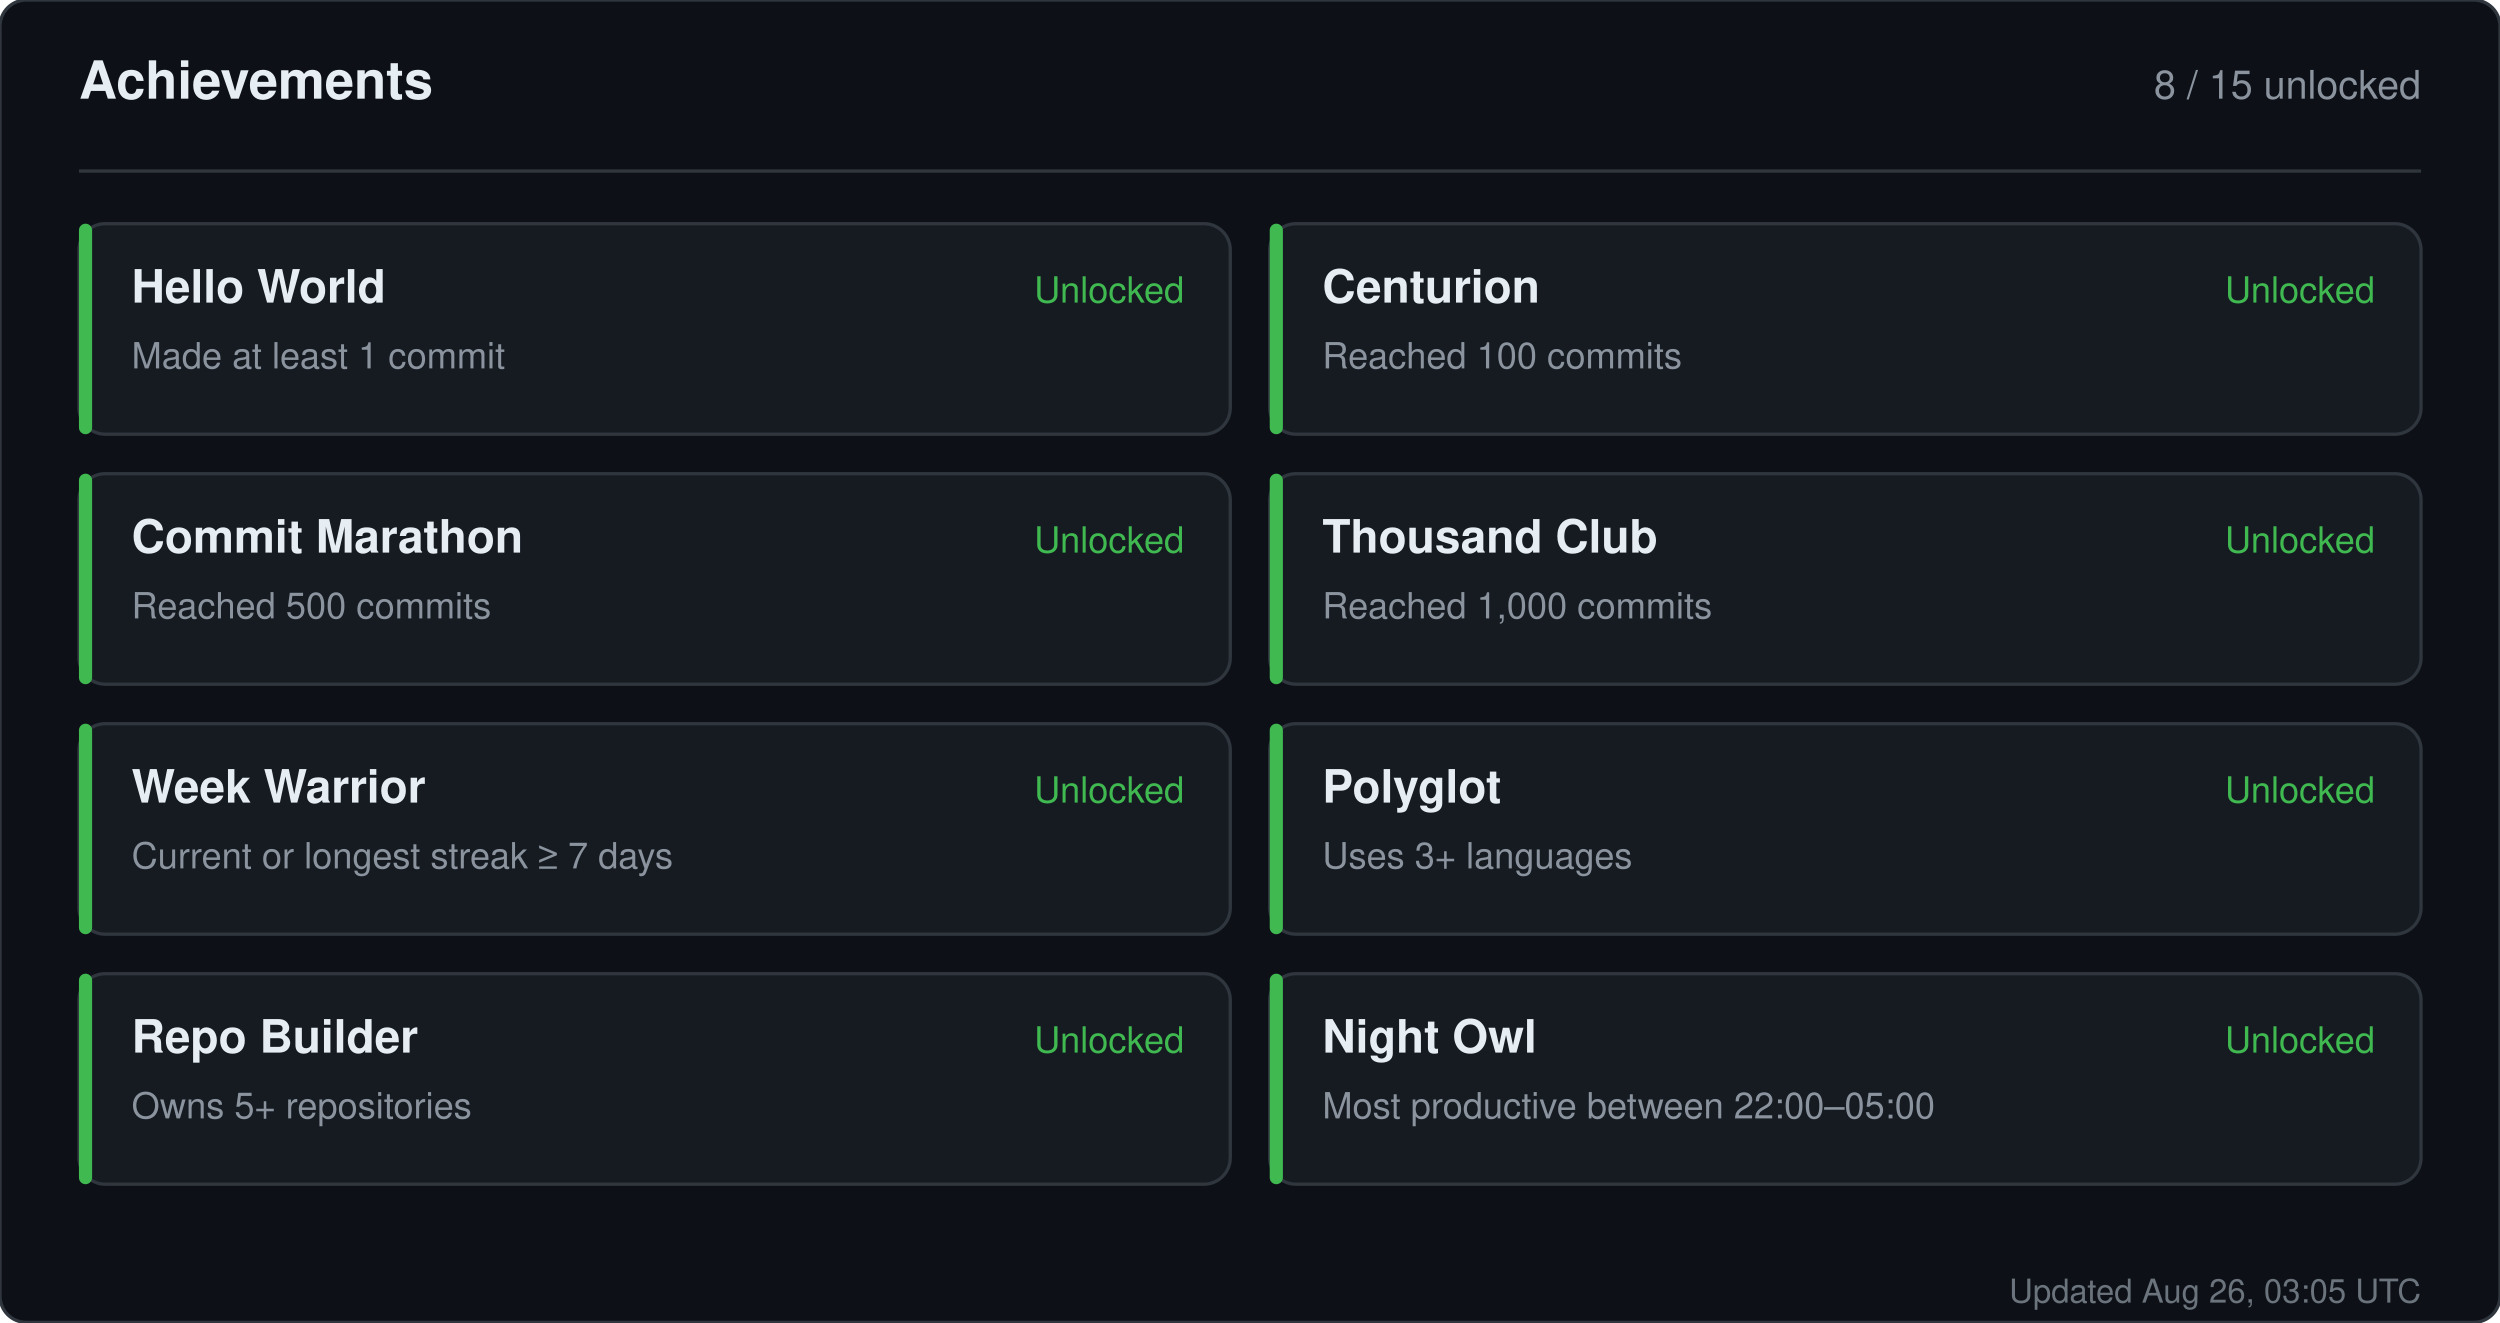
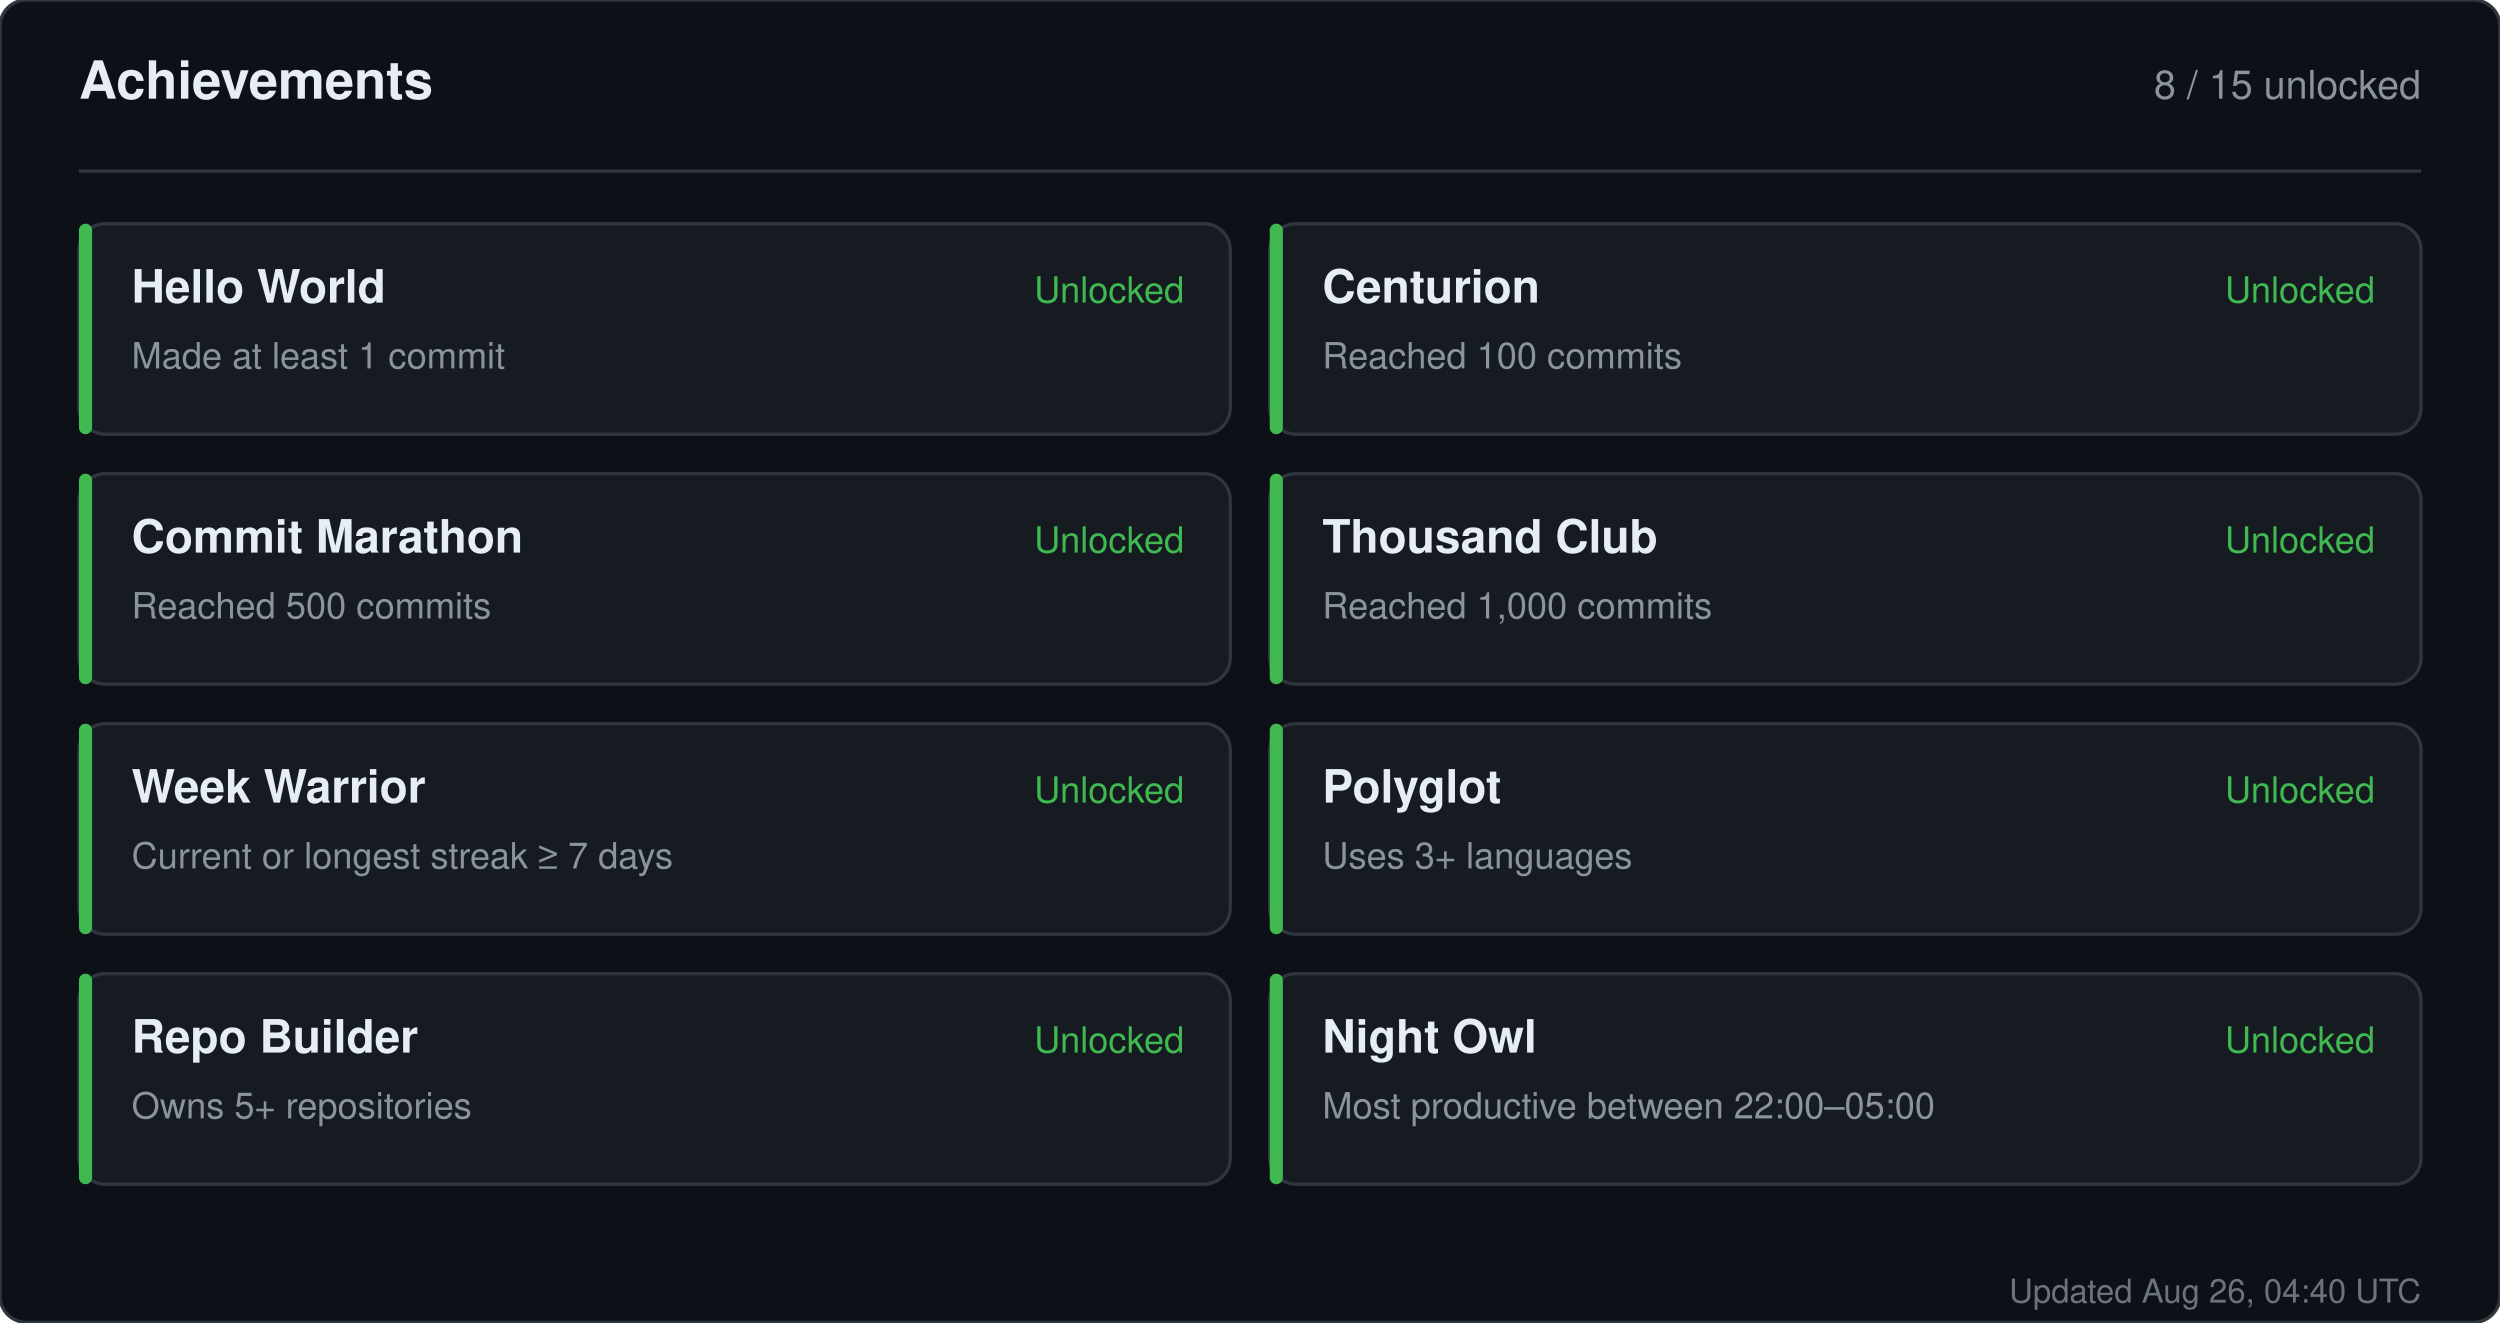
<svg xmlns="http://www.w3.org/2000/svg" width="760" height="402" viewBox="0 0 760 402" role="img" aria-label="Achievements for sandiirawan12">
  <rect width="760" height="402" rx="8" fill="#0d1117" stroke="#30363d" />
  <g font-family="-apple-system, BlinkMacSystemFont, Segoe UI, Helvetica, Arial, sans-serif">
    <text x="24" y="30" fill="#e6edf3" font-size="16" font-weight="700">Achievements</text>
    <text x="736" y="30" fill="#8b949e" font-size="12" text-anchor="end">8 / 15 unlocked</text>
    <line x1="24" y1="52" x2="736" y2="52" stroke="#30363d" />
    <rect x="24" y="68" width="350" height="64" rx="8" fill="#161b22" stroke="#30363d" />
    <rect x="24" y="68" width="4" height="64" rx="2" fill="#3fb950" />
    <text x="40" y="92" fill="#e6edf3" font-size="14" font-weight="700">Hello World</text>
    <text x="40" y="112" fill="#8b949e" font-size="11">Made at least 1 commit</text>
    <text x="360" y="92" fill="#3fb950" font-size="11" text-anchor="end">Unlocked</text>
    <rect x="386" y="68" width="350" height="64" rx="8" fill="#161b22" stroke="#30363d" />
    <rect x="386" y="68" width="4" height="64" rx="2" fill="#3fb950" />
    <text x="402" y="92" fill="#e6edf3" font-size="14" font-weight="700">Centurion</text>
    <text x="402" y="112" fill="#8b949e" font-size="11">Reached 100 commits</text>
    <text x="722" y="92" fill="#3fb950" font-size="11" text-anchor="end">Unlocked</text>
    <rect x="24" y="144" width="350" height="64" rx="8" fill="#161b22" stroke="#30363d" />
    <rect x="24" y="144" width="4" height="64" rx="2" fill="#3fb950" />
    <text x="40" y="168" fill="#e6edf3" font-size="14" font-weight="700">Commit Marathon</text>
    <text x="40" y="188" fill="#8b949e" font-size="11">Reached 500 commits</text>
    <text x="360" y="168" fill="#3fb950" font-size="11" text-anchor="end">Unlocked</text>
    <rect x="386" y="144" width="350" height="64" rx="8" fill="#161b22" stroke="#30363d" />
    <rect x="386" y="144" width="4" height="64" rx="2" fill="#3fb950" />
    <text x="402" y="168" fill="#e6edf3" font-size="14" font-weight="700">Thousand Club</text>
    <text x="402" y="188" fill="#8b949e" font-size="11">Reached 1,000 commits</text>
    <text x="722" y="168" fill="#3fb950" font-size="11" text-anchor="end">Unlocked</text>
    <rect x="24" y="220" width="350" height="64" rx="8" fill="#161b22" stroke="#30363d" />
    <rect x="24" y="220" width="4" height="64" rx="2" fill="#3fb950" />
    <text x="40" y="244" fill="#e6edf3" font-size="14" font-weight="700">Week Warrior</text>
    <text x="40" y="264" fill="#8b949e" font-size="11">Current or longest streak ≥ 7 days</text>
    <text x="360" y="244" fill="#3fb950" font-size="11" text-anchor="end">Unlocked</text>
    <rect x="386" y="220" width="350" height="64" rx="8" fill="#161b22" stroke="#30363d" />
    <rect x="386" y="220" width="4" height="64" rx="2" fill="#3fb950" />
    <text x="402" y="244" fill="#e6edf3" font-size="14" font-weight="700">Polyglot</text>
    <text x="402" y="264" fill="#8b949e" font-size="11">Uses 3+ languages</text>
    <text x="722" y="244" fill="#3fb950" font-size="11" text-anchor="end">Unlocked</text>
    <rect x="24" y="296" width="350" height="64" rx="8" fill="#161b22" stroke="#30363d" />
    <rect x="24" y="296" width="4" height="64" rx="2" fill="#3fb950" />
    <text x="40" y="320" fill="#e6edf3" font-size="14" font-weight="700">Repo Builder</text>
    <text x="40" y="340" fill="#8b949e" font-size="11">Owns 5+ repositories</text>
    <text x="360" y="320" fill="#3fb950" font-size="11" text-anchor="end">Unlocked</text>
    <rect x="386" y="296" width="350" height="64" rx="8" fill="#161b22" stroke="#30363d" />
    <rect x="386" y="296" width="4" height="64" rx="2" fill="#3fb950" />
    <text x="402" y="320" fill="#e6edf3" font-size="14" font-weight="700">Night Owl</text>
    <text x="402" y="340" fill="#8b949e" font-size="11">Most productive between 22:00–05:00</text>
    <text x="722" y="320" fill="#3fb950" font-size="11" text-anchor="end">Unlocked</text>
-     <text x="736" y="396" fill="#8b949e" font-size="10" text-anchor="end" opacity="0.75">Updated Aug 26, 03:05 UTC</text>
+     <text x="736" y="396" fill="#8b949e" font-size="10" text-anchor="end" opacity="0.75">Updated Aug 26, 04:40 UTC</text>
  </g>
</svg>
